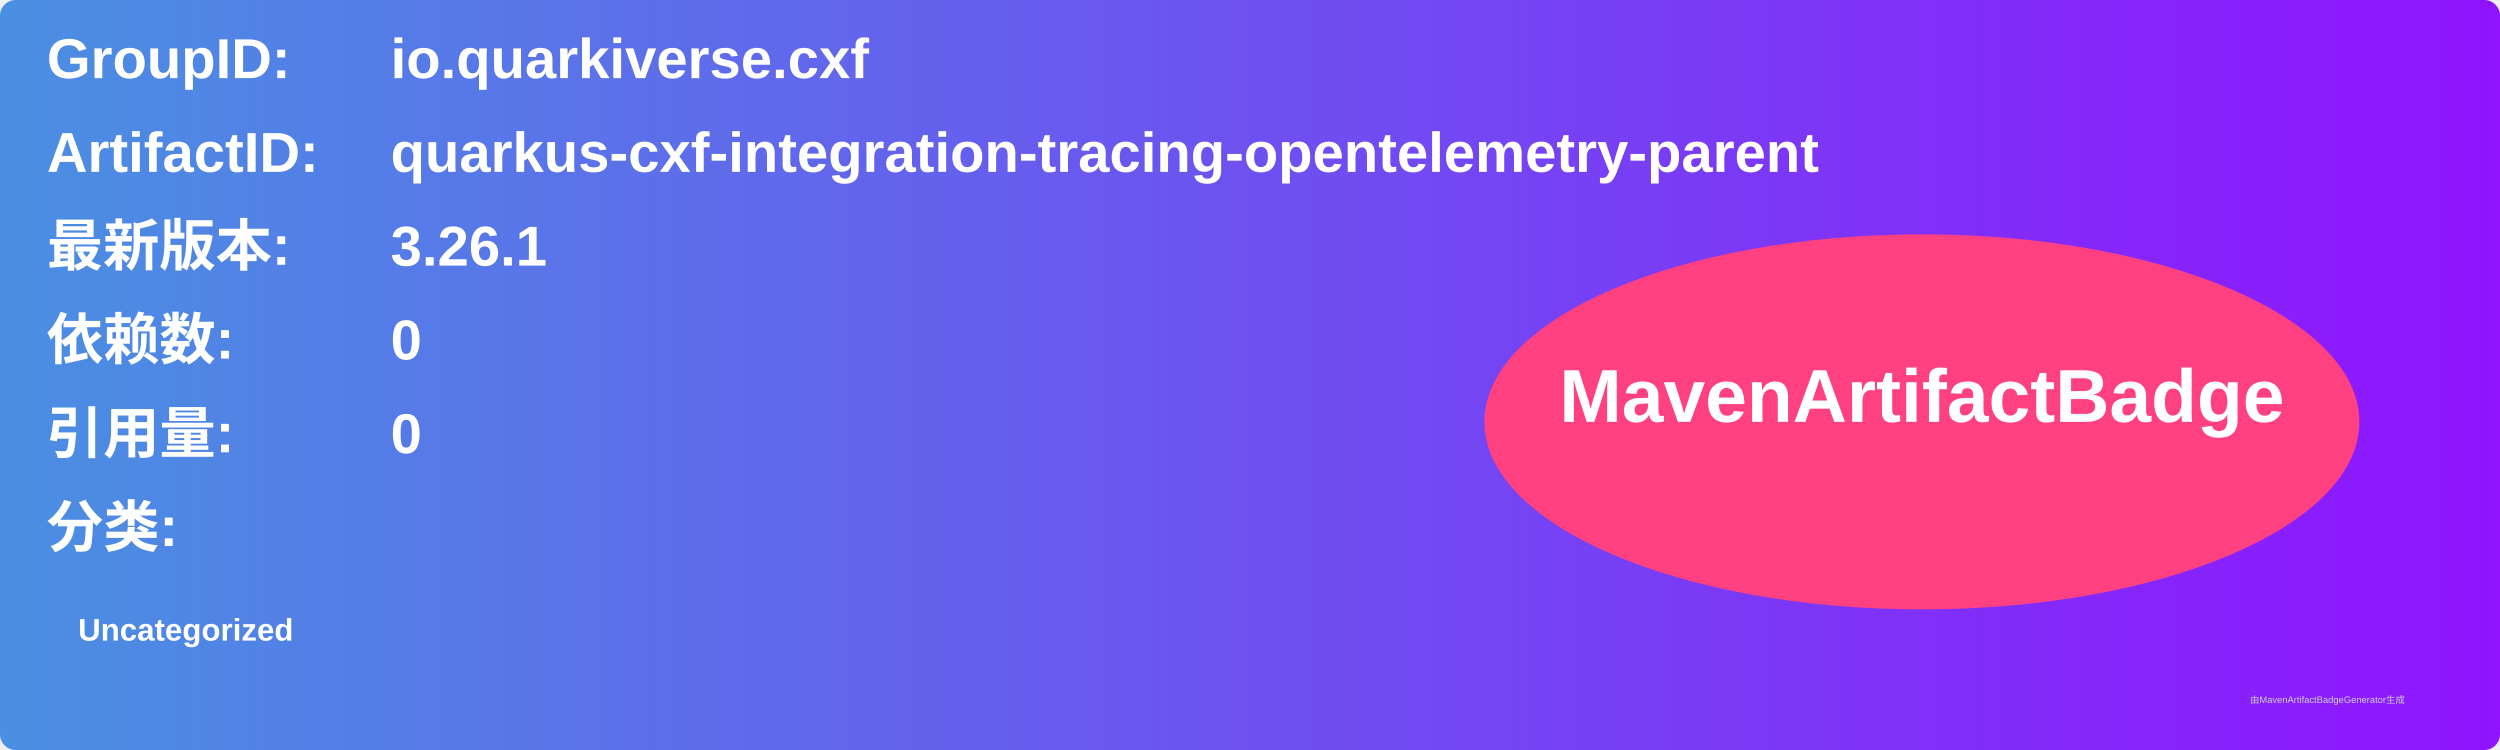
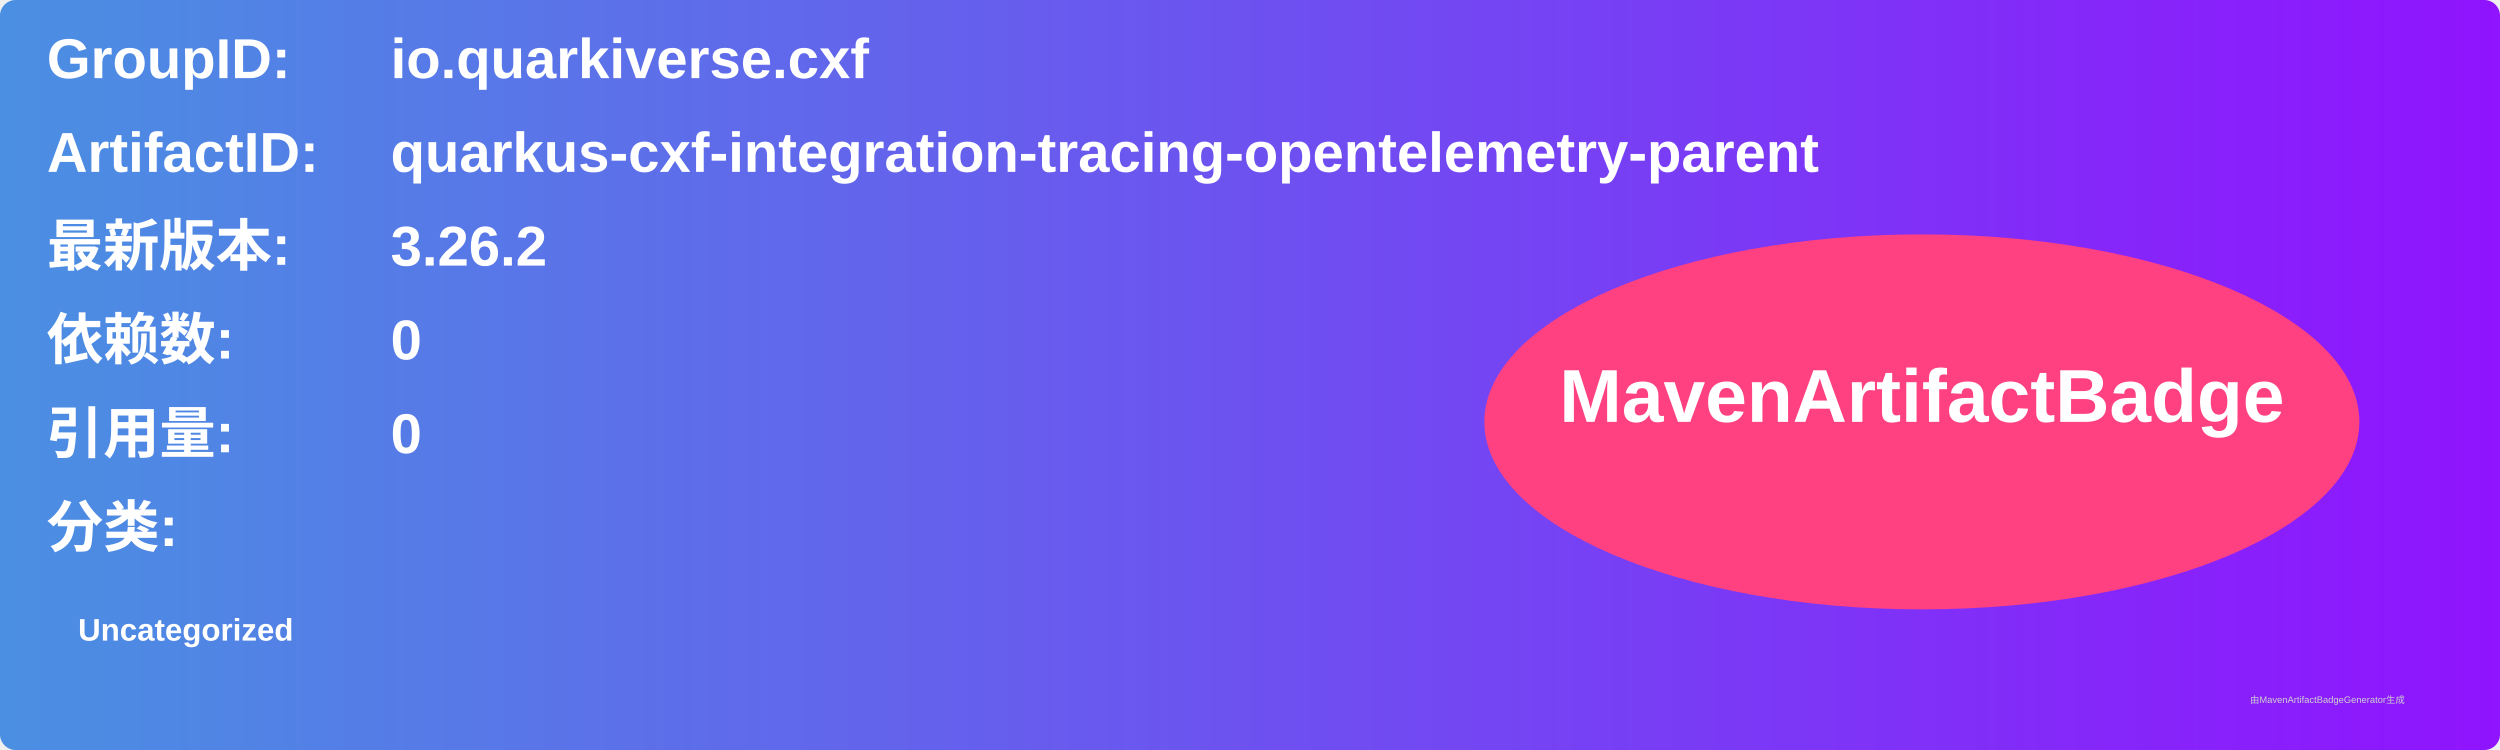
<svg xmlns="http://www.w3.org/2000/svg" width="800" height="240" viewBox="0 0 800 240">
  <linearGradient id="grad" x1="0%" y1="0%" x2="100%" y2="0%">
    <stop offset="0%" stop-color="#4a90e2" />
    <stop offset="100%" stop-color="#9013fe" />
  </linearGradient>
  <rect width="100%" height="100%" rx="5" ry="5" fill="url(#grad)" />
  <g transform="translate(15, 15)">
    <text x="0" y="10" font-family="Arial" font-size="18" fill="white" font-weight="bold" width="260">GroupID:</text>
    <text x="110" y="10" font-family="Arial" font-size="18" fill="white" font-weight="bold" width="460">io.quarkiverse.cxf</text>
    <text x="0" y="40" font-family="Arial" font-size="18" fill="white" font-weight="bold" width="260">ArtifactID:</text>
    <text x="110" y="40" font-family="Arial" font-size="18" fill="white" font-weight="bold" width="460">quarkus-cxf-integration-tracing-opentelemetry-parent</text>
    <text x="0" y="70" font-family="Arial" font-size="18" fill="white" font-weight="bold">最新版本:</text>
    <text x="110" y="70" font-family="Arial" font-size="18" fill="white" font-weight="bold">
-       <tspan font-weight="bold">3.26.1</tspan>
+       <tspan font-weight="bold">3.26.2</tspan>
    </text>
    <text x="0" y="100" font-family="Arial" font-size="18" fill="white" font-weight="bold">依赖数: </text>
    <text x="110" y="100" font-family="Arial" font-size="18" fill="white">
      <tspan font-weight="bold">0</tspan>
    </text>
    <text x="0" y="130" font-family="Arial" font-size="18" fill="white" font-weight="bold">引用量: </text>
    <text x="110" y="130" font-family="Arial" font-size="18" fill="white">
      <tspan font-weight="bold">0</tspan>
    </text>
    <text x="0" y="160" font-family="Arial" font-size="18" fill="white" font-weight="bold">分类:</text>
    <text x="10" y="190" font-family="Arial" font-size="10" fill="white">
      <tspan font-weight="bold">Uncategorized</tspan>
    </text>
    <ellipse cx="600" cy="120" rx="140" ry="60" fill="#ff4081" />
    <text x="600" y="120" text-anchor="middle" font-family="Arial" font-size="24" fill="white" font-weight="bold">MavenArtifactBadge</text>
  </g>
  <text x="720" y="225" font-family="Arial" font-size="3" fill="#d0d0d0">由MavenArtifactBadgeGenerator生成</text>
</svg>
